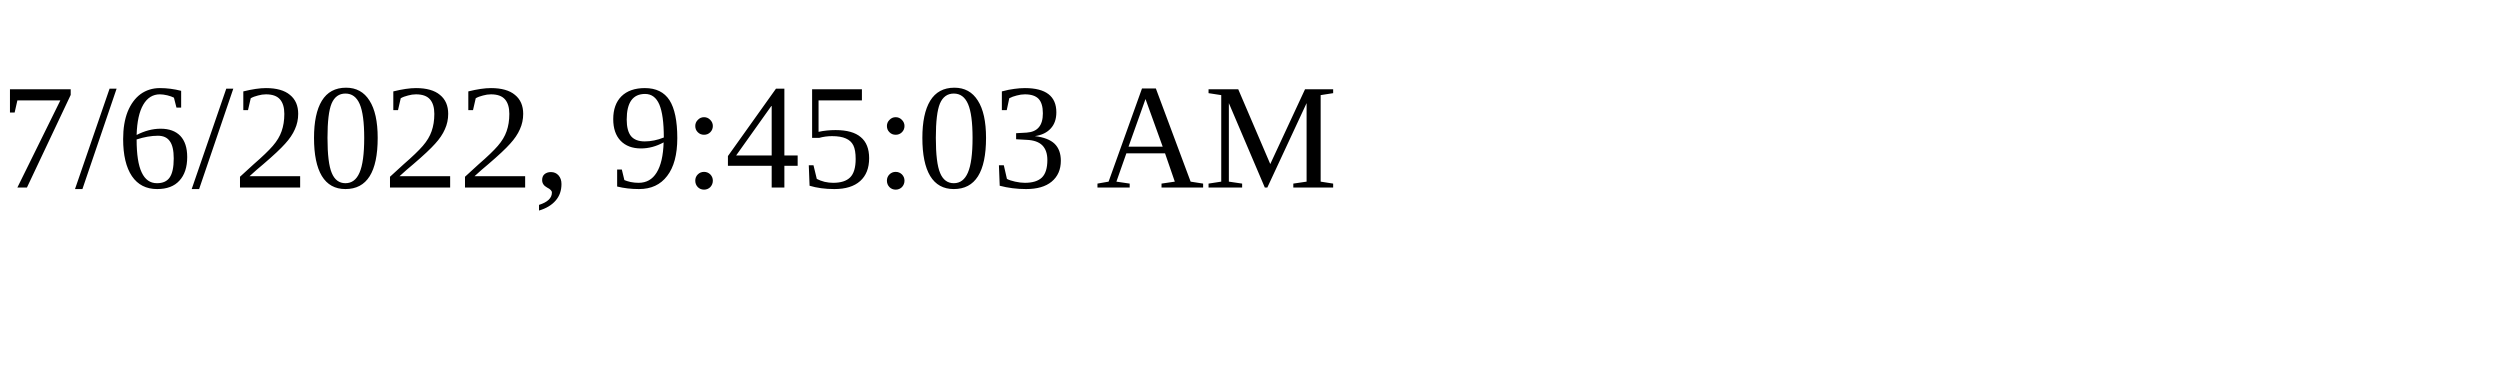
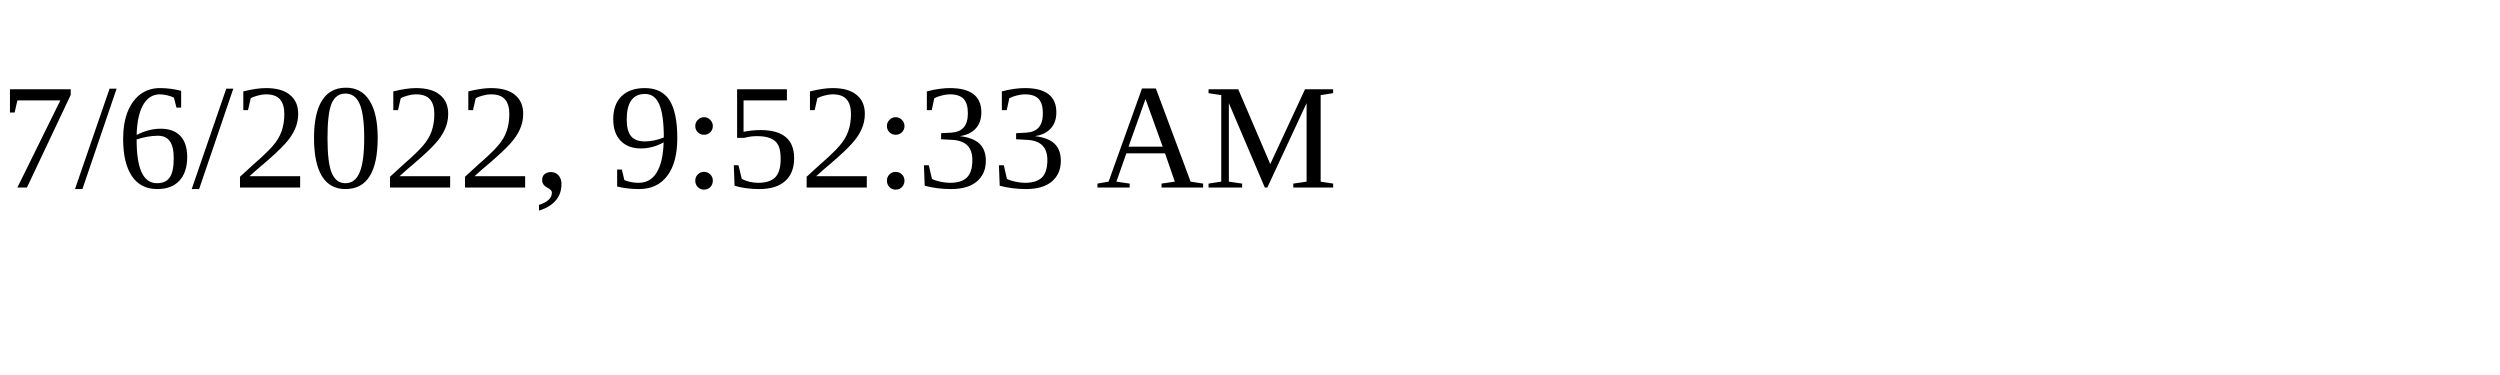
<svg xmlns="http://www.w3.org/2000/svg" height="30" width="200">
-   <text x="0" y="15">7/6/2022, 9:45:03 AM</text>
+   <text x="0" y="15">7/6/2022, 9:52:33 AM</text>
</svg>
